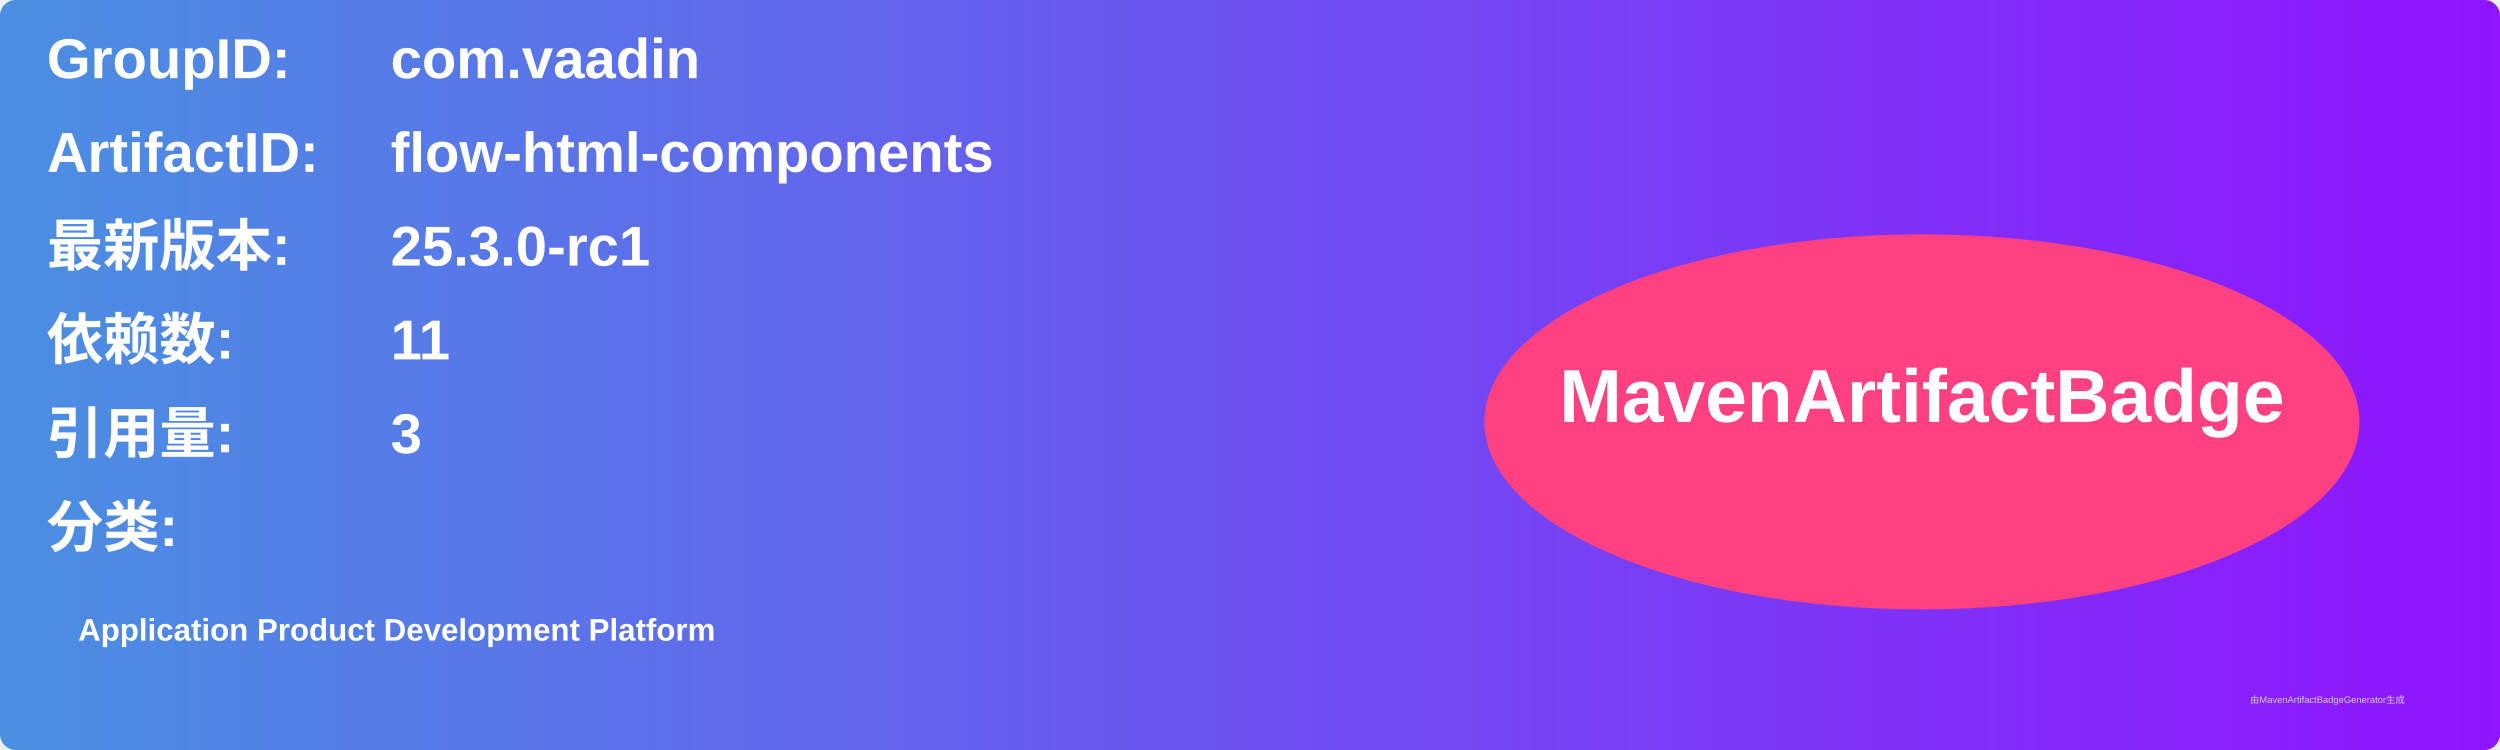
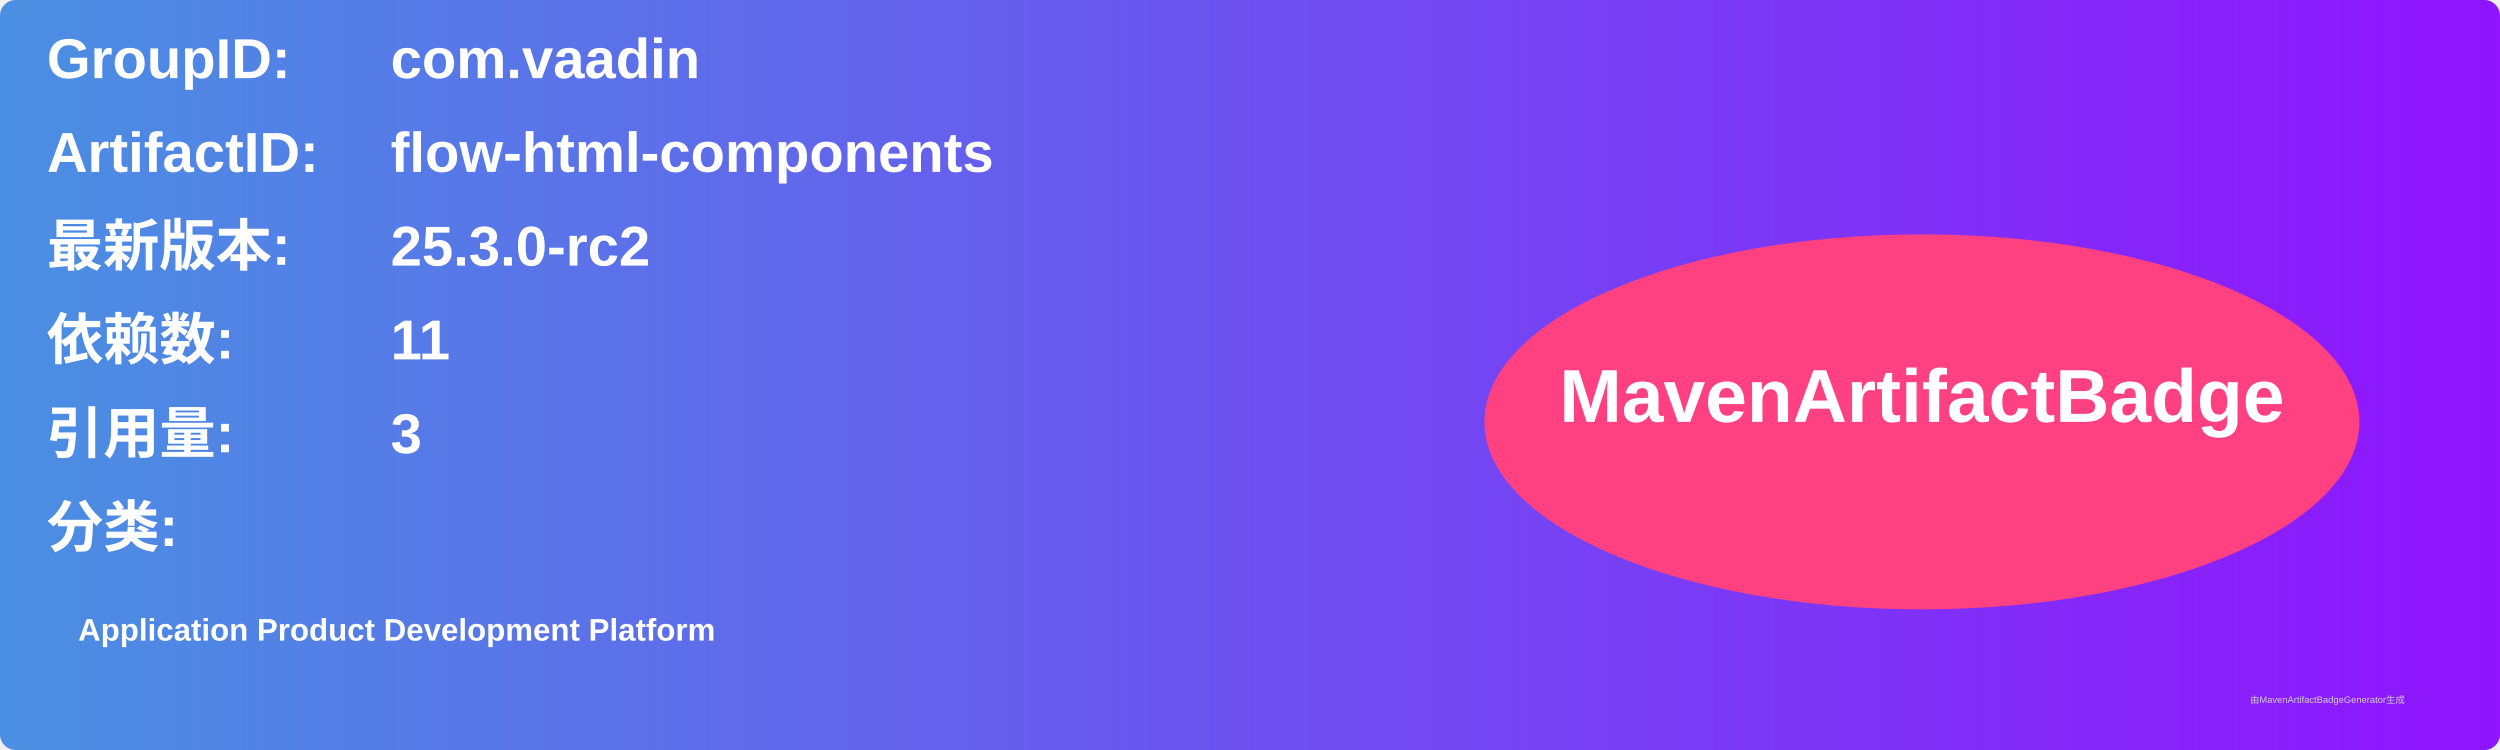
<svg xmlns="http://www.w3.org/2000/svg" width="800" height="240" viewBox="0 0 800 240">
  <linearGradient id="grad" x1="0%" y1="0%" x2="100%" y2="0%">
    <stop offset="0%" stop-color="#4a90e2" />
    <stop offset="100%" stop-color="#9013fe" />
  </linearGradient>
  <rect width="100%" height="100%" rx="5" ry="5" fill="url(#grad)" />
  <g transform="translate(15, 15)">
    <text x="0" y="10" font-family="Arial" font-size="18" fill="white" font-weight="bold" width="260">GroupID:</text>
    <text x="110" y="10" font-family="Arial" font-size="18" fill="white" font-weight="bold" width="460">com.vaadin</text>
    <text x="0" y="40" font-family="Arial" font-size="18" fill="white" font-weight="bold" width="260">ArtifactID:</text>
    <text x="110" y="40" font-family="Arial" font-size="18" fill="white" font-weight="bold" width="460">flow-html-components</text>
    <text x="0" y="70" font-family="Arial" font-size="18" fill="white" font-weight="bold">最新版本:</text>
    <text x="110" y="70" font-family="Arial" font-size="18" fill="white" font-weight="bold">
-       <tspan font-weight="bold">25.3.0-rc1</tspan>
+       <tspan font-weight="bold">25.3.0-rc2</tspan>
    </text>
    <text x="0" y="100" font-family="Arial" font-size="18" fill="white" font-weight="bold">依赖数: </text>
    <text x="110" y="100" font-family="Arial" font-size="18" fill="white">
      <tspan font-weight="bold">11</tspan>
    </text>
    <text x="0" y="130" font-family="Arial" font-size="18" fill="white" font-weight="bold">引用量: </text>
    <text x="110" y="130" font-family="Arial" font-size="18" fill="white">
      <tspan font-weight="bold">3</tspan>
    </text>
    <text x="0" y="160" font-family="Arial" font-size="18" fill="white" font-weight="bold">分类:</text>
    <text x="10" y="190" font-family="Arial" font-size="10" fill="white">
      <tspan font-weight="bold">Application Product Development Platform</tspan>
    </text>
    <ellipse cx="600" cy="120" rx="140" ry="60" fill="#ff4081" />
    <text x="600" y="120" text-anchor="middle" font-family="Arial" font-size="24" fill="white" font-weight="bold">MavenArtifactBadge</text>
  </g>
  <text x="720" y="225" font-family="Arial" font-size="3" fill="#d0d0d0">由MavenArtifactBadgeGenerator生成</text>
</svg>
